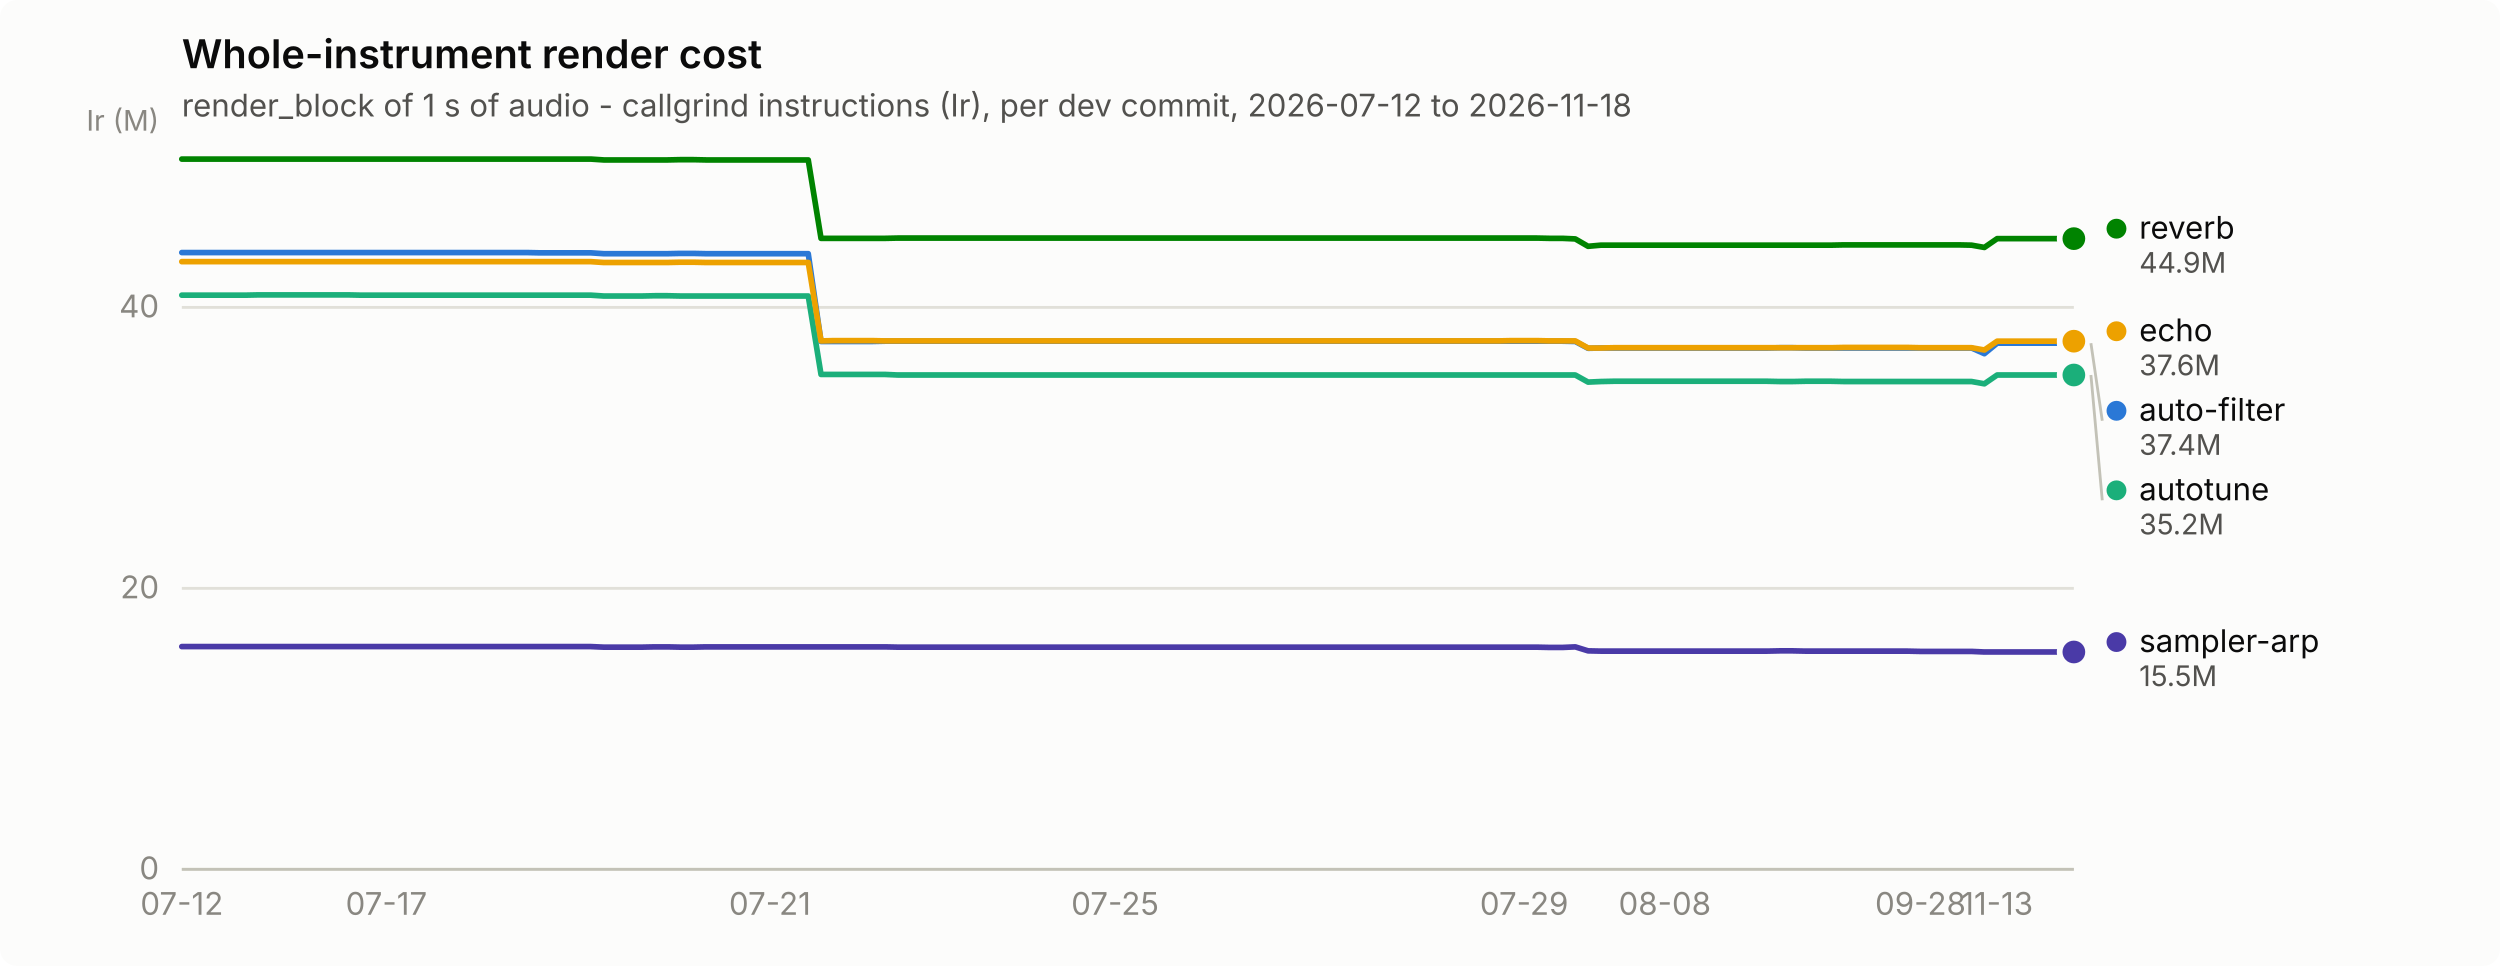
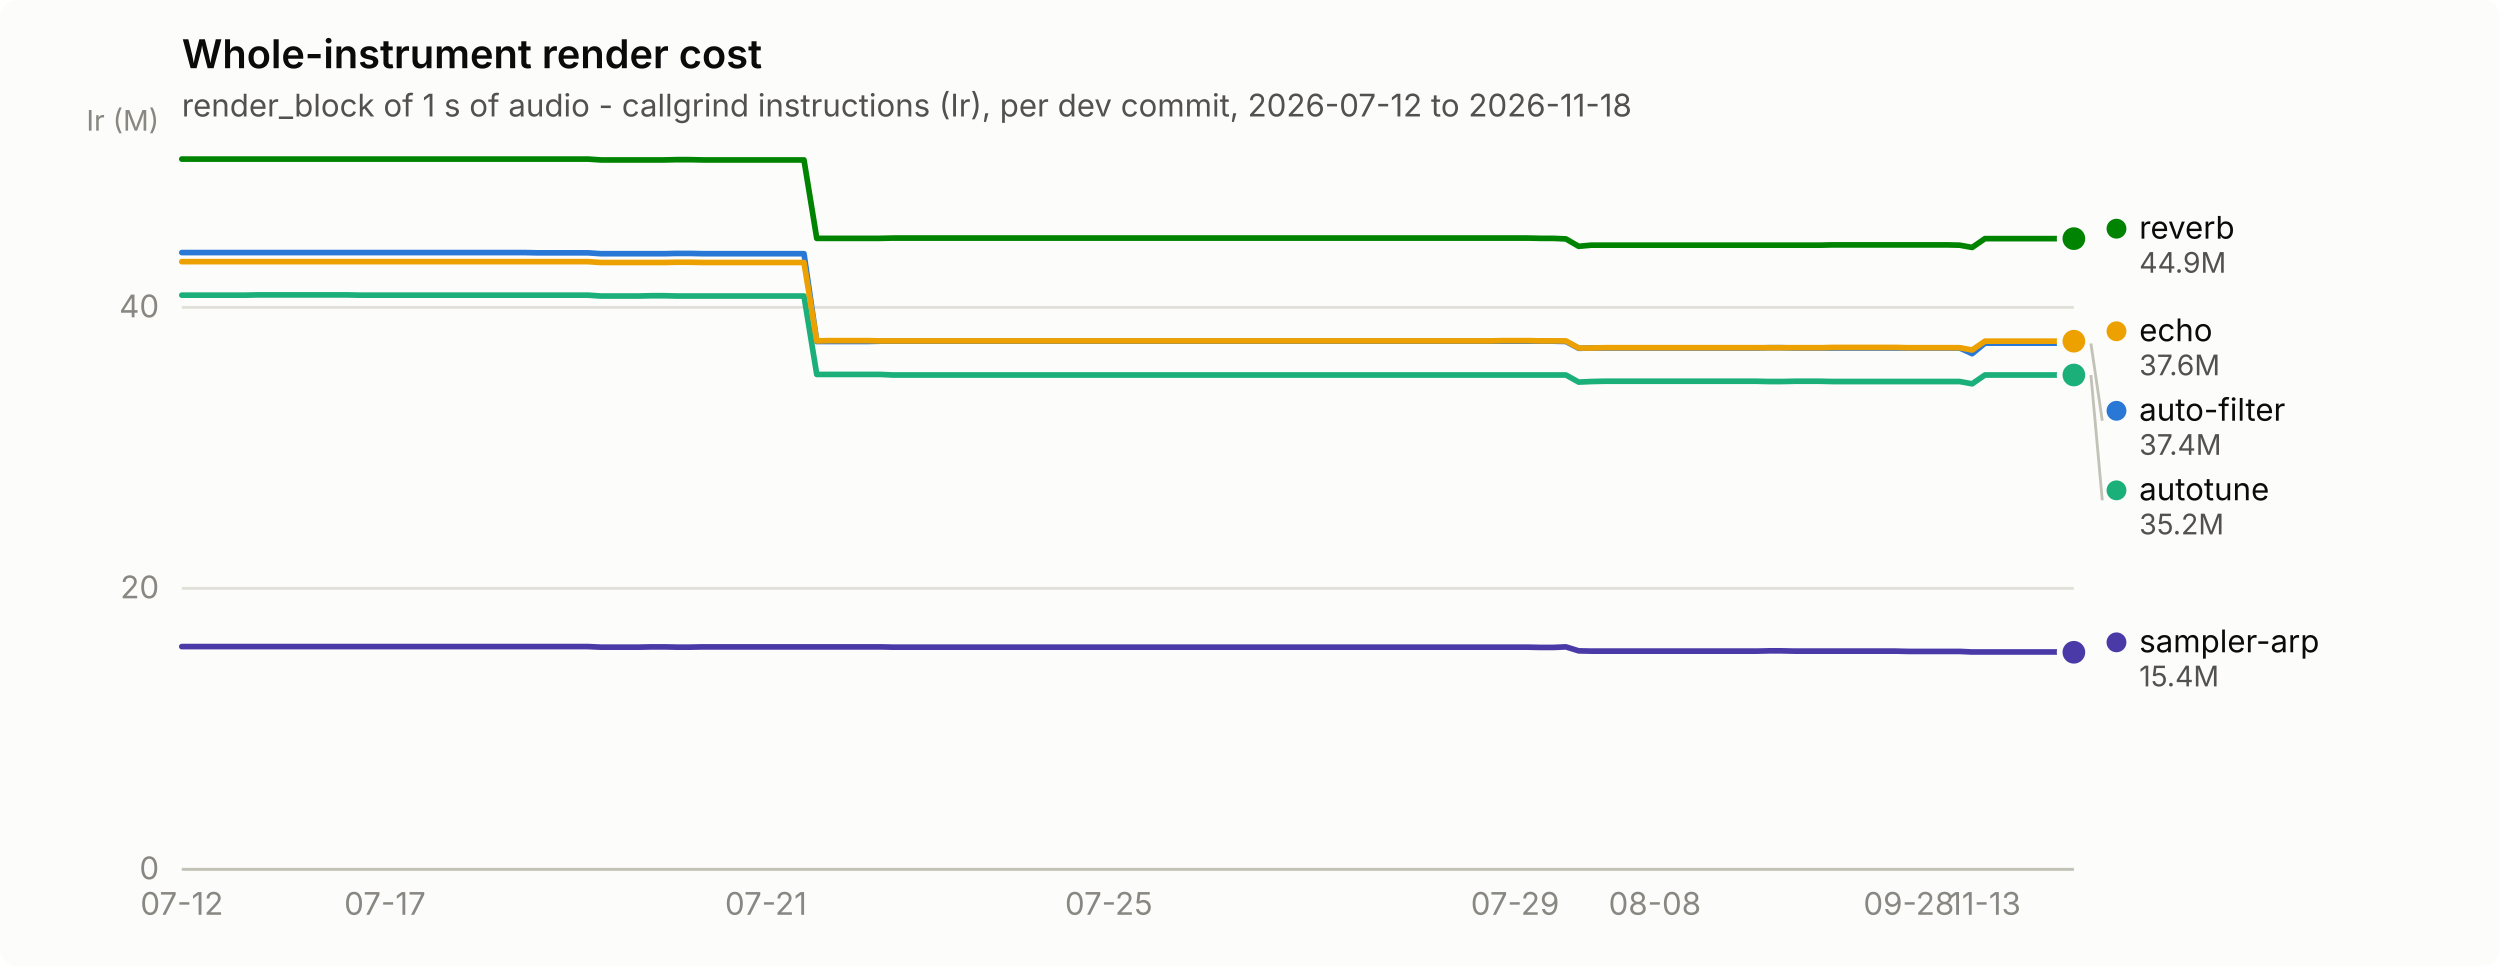
<svg xmlns="http://www.w3.org/2000/svg" width="880" height="340" viewBox="0 0 880 340" role="img" aria-label="Whole-instrument render cost">
  <rect width="880" height="340" rx="6" fill="#fcfcfb" />
  <text x="64" y="24" font-family="system-ui, -apple-system, &quot;Segoe UI&quot;, sans-serif" font-size="14" font-weight="600" fill="#0b0b0b">Whole-instrument render cost</text>
  <text x="64" y="41" font-family="system-ui, -apple-system, &quot;Segoe UI&quot;, sans-serif" font-size="11" fill="#52514e">render_block of 1 s of audio - callgrind instructions (Ir), per dev commit, 2026-07-12 to 2026-11-18</text>
  <line x1="64" y1="306.0" x2="730" y2="306.0" stroke="#e1e0d9" stroke-width="1" />
  <text x="56" y="309.5" text-anchor="end" font-family="system-ui, -apple-system, &quot;Segoe UI&quot;, sans-serif" font-size="11" style="font-variant-numeric: tabular-nums" fill="#898781">0</text>
  <line x1="64" y1="207.1" x2="730" y2="207.1" stroke="#e1e0d9" stroke-width="1" />
  <text x="56" y="210.6" text-anchor="end" font-family="system-ui, -apple-system, &quot;Segoe UI&quot;, sans-serif" font-size="11" style="font-variant-numeric: tabular-nums" fill="#898781">20</text>
  <line x1="64" y1="108.2" x2="730" y2="108.2" stroke="#e1e0d9" stroke-width="1" />
  <text x="56" y="111.7" text-anchor="end" font-family="system-ui, -apple-system, &quot;Segoe UI&quot;, sans-serif" font-size="11" style="font-variant-numeric: tabular-nums" fill="#898781">40</text>
  <text x="56" y="46" text-anchor="end" font-family="system-ui, -apple-system, &quot;Segoe UI&quot;, sans-serif" font-size="10" fill="#898781">Ir (M)</text>
  <line x1="64" y1="306" x2="730" y2="306" stroke="#c3c2b7" stroke-width="1" />
  <text x="64.0" y="322" text-anchor="middle" font-family="system-ui, -apple-system, &quot;Segoe UI&quot;, sans-serif" font-size="11" style="font-variant-numeric: tabular-nums" fill="#898781">07-12</text>
-   <text x="136.0" y="322" text-anchor="middle" font-family="system-ui, -apple-system, &quot;Segoe UI&quot;, sans-serif" font-size="11" style="font-variant-numeric: tabular-nums" fill="#898781">07-17</text>
-   <text x="271.0" y="322" text-anchor="middle" font-family="system-ui, -apple-system, &quot;Segoe UI&quot;, sans-serif" font-size="11" style="font-variant-numeric: tabular-nums" fill="#898781">07-21</text>
-   <text x="392.5" y="322" text-anchor="middle" font-family="system-ui, -apple-system, &quot;Segoe UI&quot;, sans-serif" font-size="11" style="font-variant-numeric: tabular-nums" fill="#898781">07-25</text>
-   <text x="536.5" y="322" text-anchor="middle" font-family="system-ui, -apple-system, &quot;Segoe UI&quot;, sans-serif" font-size="11" style="font-variant-numeric: tabular-nums" fill="#898781">07-29</text>
-   <text x="586.0" y="322" text-anchor="middle" font-family="system-ui, -apple-system, &quot;Segoe UI&quot;, sans-serif" font-size="11" style="font-variant-numeric: tabular-nums" fill="#898781">08-08</text>
-   <text x="676.0" y="322" text-anchor="middle" font-family="system-ui, -apple-system, &quot;Segoe UI&quot;, sans-serif" font-size="11" style="font-variant-numeric: tabular-nums" fill="#898781">09-28</text>
-   <text x="703.0" y="322" text-anchor="middle" font-family="system-ui, -apple-system, &quot;Segoe UI&quot;, sans-serif" font-size="11" style="font-variant-numeric: tabular-nums" fill="#898781">11-13</text>
-   <path d="M64.0,88.9 L68.5,88.9 L73.0,88.9 L77.5,88.9 L82.0,88.9 L86.5,88.9 L91.0,88.9 L95.5,88.9 L100.0,88.9 L104.5,88.9 L109.0,88.9 L113.5,88.9 L118.0,88.9 L122.5,88.9 L127.0,88.9 L131.5,88.9 L136.0,88.9 L140.5,88.9 L145.0,88.9 L149.5,88.9 L154.0,88.9 L158.5,88.9 L163.0,88.9 L167.5,88.9 L172.0,88.9 L176.5,88.9 L181.0,88.9 L185.5,88.9 L190.0,89.0 L194.5,89.0 L199.0,89.0 L203.5,89.0 L208.0,89.0 L212.5,89.3 L217.0,89.3 L221.5,89.3 L226.0,89.3 L230.5,89.3 L235.0,89.3 L239.5,89.2 L244.0,89.2 L248.5,89.3 L253.0,89.3 L257.5,89.3 L262.0,89.3 L266.5,89.3 L271.0,89.3 L275.5,89.3 L280.0,89.3 L284.5,89.3 L289.0,120.2 L293.5,120.2 L298.0,120.2 L302.5,120.2 L307.0,120.2 L311.5,120.1 L316.0,120.1 L320.5,120.1 L325.0,120.1 L329.5,120.1 L334.0,120.1 L338.5,120.1 L343.0,120.1 L347.5,120.1 L352.0,120.1 L356.5,120.1 L361.0,120.1 L365.5,120.1 L370.0,120.1 L374.5,120.1 L379.0,120.1 L383.5,120.1 L388.0,120.1 L392.5,120.1 L397.0,120.1 L401.5,120.1 L406.0,120.1 L410.5,120.1 L415.0,120.1 L419.5,120.1 L424.0,120.1 L428.5,120.1 L433.0,120.1 L437.5,120.1 L442.0,120.1 L446.5,120.1 L451.0,120.1 L455.5,120.1 L460.0,120.1 L464.5,120.1 L469.0,120.1 L473.5,120.1 L478.0,120.1 L482.5,120.1 L487.0,120.1 L491.5,120.1 L496.0,120.1 L500.5,120.1 L505.0,120.1 L509.5,120.1 L514.0,120.1 L518.5,120.1 L523.0,120.1 L527.5,120.1 L532.0,120.1 L536.5,120.1 L541.0,120.1 L545.5,120.1 L550.0,120.1 L554.5,120.2 L559.0,122.6 L563.5,122.5 L568.0,122.5 L572.5,122.5 L577.0,122.5 L581.5,122.5 L586.0,122.5 L590.5,122.5 L595.0,122.5 L599.5,122.5 L604.0,122.5 L608.5,122.5 L613.0,122.5 L617.5,122.5 L622.0,122.5 L626.5,122.4 L631.0,122.4 L635.5,122.5 L640.0,122.5 L644.5,122.5 L649.0,122.5 L653.5,122.5 L658.0,122.5 L662.5,122.5 L667.0,122.5 L671.5,122.5 L676.0,122.5 L680.5,122.5 L685.0,122.5 L689.5,122.5 L694.0,122.5 L698.5,124.5 L703.0,120.8 L707.5,120.8 L712.0,120.8 L716.5,120.8 L721.0,120.8 L725.5,120.8 L730.0,120.8" fill="none" stroke="#2a78d6" stroke-width="2" stroke-linejoin="round" stroke-linecap="round" />
-   <circle cx="730.0" cy="120.8" r="6" fill="#fcfcfb" />
-   <circle cx="730.0" cy="120.8" r="4" fill="#2a78d6" />
-   <path d="M64.0,103.9 L68.5,103.9 L73.0,103.9 L77.5,103.9 L82.0,103.9 L86.5,103.9 L91.0,103.8 L95.5,103.8 L100.0,103.8 L104.5,103.8 L109.0,103.8 L113.5,103.8 L118.0,103.8 L122.5,103.8 L127.0,103.9 L131.5,103.9 L136.0,103.9 L140.5,103.9 L145.0,103.9 L149.5,103.9 L154.0,103.9 L158.5,103.9 L163.0,103.9 L167.5,103.9 L172.0,103.9 L176.5,103.9 L181.0,103.9 L185.5,103.9 L190.0,103.9 L194.5,103.9 L199.0,103.9 L203.5,103.9 L208.0,103.9 L212.5,104.2 L217.0,104.2 L221.5,104.2 L226.0,104.2 L230.5,104.1 L235.0,104.1 L239.5,104.2 L244.0,104.2 L248.5,104.2 L253.0,104.2 L257.5,104.2 L262.0,104.2 L266.5,104.2 L271.0,104.2 L275.5,104.2 L280.0,104.2 L284.5,104.2 L289.0,131.8 L293.5,131.8 L298.0,131.8 L302.5,131.8 L307.0,131.8 L311.5,131.8 L316.0,132.0 L320.5,132.0 L325.0,132.0 L329.5,132.0 L334.0,132.0 L338.5,132.0 L343.0,132.0 L347.5,132.0 L352.0,132.0 L356.5,132.0 L361.0,132.0 L365.5,132.0 L370.0,132.0 L374.5,132.0 L379.0,132.0 L383.5,132.0 L388.0,132.0 L392.5,132.0 L397.0,132.0 L401.5,132.0 L406.0,132.0 L410.5,132.0 L415.0,132.0 L419.5,132.0 L424.0,132.0 L428.5,132.0 L433.0,132.0 L437.5,132.0 L442.0,132.0 L446.5,132.0 L451.0,132.0 L455.5,132.0 L460.0,132.0 L464.5,132.0 L469.0,132.0 L473.5,132.0 L478.0,132.0 L482.5,132.0 L487.0,132.0 L491.5,132.0 L496.0,132.0 L500.5,132.0 L505.0,132.0 L509.5,132.0 L514.0,132.0 L518.5,132.0 L523.0,132.0 L527.5,132.0 L532.0,132.0 L536.5,132.0 L541.0,132.0 L545.5,132.0 L550.0,132.0 L554.5,132.0 L559.0,134.5 L563.5,134.3 L568.0,134.2 L572.5,134.2 L577.0,134.2 L581.5,134.2 L586.0,134.2 L590.5,134.2 L595.0,134.2 L599.5,134.2 L604.0,134.2 L608.5,134.2 L613.0,134.2 L617.5,134.2 L622.0,134.2 L626.5,134.3 L631.0,134.3 L635.5,134.2 L640.0,134.2 L644.5,134.2 L649.0,134.3 L653.5,134.3 L658.0,134.3 L662.5,134.3 L667.0,134.3 L671.5,134.3 L676.0,134.3 L680.5,134.3 L685.0,134.3 L689.5,134.3 L694.0,134.3 L698.5,135.1 L703.0,132.0 L707.5,132.0 L712.0,132.0 L716.5,132.0 L721.0,132.0 L725.5,132.0 L730.0,132.0" fill="none" stroke="#1baf7a" stroke-width="2" stroke-linejoin="round" stroke-linecap="round" />
+   <text x="135.5" y="322" text-anchor="middle" font-family="system-ui, -apple-system, &quot;Segoe UI&quot;, sans-serif" font-size="11" style="font-variant-numeric: tabular-nums" fill="#898781">07-17</text>
+   <text x="269.6" y="322" text-anchor="middle" font-family="system-ui, -apple-system, &quot;Segoe UI&quot;, sans-serif" font-size="11" style="font-variant-numeric: tabular-nums" fill="#898781">07-21</text>
+   <text x="390.3" y="322" text-anchor="middle" font-family="system-ui, -apple-system, &quot;Segoe UI&quot;, sans-serif" font-size="11" style="font-variant-numeric: tabular-nums" fill="#898781">07-25</text>
+   <text x="533.3" y="322" text-anchor="middle" font-family="system-ui, -apple-system, &quot;Segoe UI&quot;, sans-serif" font-size="11" style="font-variant-numeric: tabular-nums" fill="#898781">07-29</text>
+   <text x="582.5" y="322" text-anchor="middle" font-family="system-ui, -apple-system, &quot;Segoe UI&quot;, sans-serif" font-size="11" style="font-variant-numeric: tabular-nums" fill="#898781">08-08</text>
+   <text x="671.9" y="322" text-anchor="middle" font-family="system-ui, -apple-system, &quot;Segoe UI&quot;, sans-serif" font-size="11" style="font-variant-numeric: tabular-nums" fill="#898781">09-28</text>
+   <text x="698.7" y="322" text-anchor="middle" font-family="system-ui, -apple-system, &quot;Segoe UI&quot;, sans-serif" font-size="11" style="font-variant-numeric: tabular-nums" fill="#898781">11-13</text>
+   <path d="M64.0,88.9 L68.5,88.9 L72.9,88.9 L77.4,88.9 L81.9,88.9 L86.3,88.9 L90.8,88.9 L95.3,88.9 L99.8,88.9 L104.2,88.9 L108.7,88.9 L113.2,88.9 L117.6,88.9 L122.1,88.9 L126.6,88.9 L131.0,88.9 L135.5,88.9 L140.0,88.9 L144.5,88.9 L148.9,88.9 L153.4,88.9 L157.9,88.9 L162.3,88.9 L166.8,88.9 L171.3,88.9 L175.7,88.9 L180.2,88.9 L184.7,88.9 L189.2,89.0 L193.6,89.0 L198.1,89.0 L202.6,89.0 L207.0,89.0 L211.5,89.3 L216.0,89.3 L220.4,89.3 L224.9,89.3 L229.4,89.3 L233.9,89.3 L238.3,89.2 L242.8,89.2 L247.3,89.3 L251.7,89.3 L256.2,89.3 L260.7,89.3 L265.1,89.3 L269.6,89.3 L274.1,89.3 L278.6,89.3 L283.0,89.3 L287.5,120.2 L292.0,120.2 L296.4,120.2 L300.9,120.2 L305.4,120.2 L309.8,120.1 L314.3,120.1 L318.8,120.1 L323.2,120.1 L327.7,120.1 L332.2,120.1 L336.7,120.1 L341.1,120.1 L345.6,120.1 L350.1,120.1 L354.5,120.1 L359.0,120.1 L363.5,120.1 L367.9,120.1 L372.4,120.1 L376.9,120.1 L381.4,120.1 L385.8,120.1 L390.3,120.1 L394.8,120.1 L399.2,120.1 L403.7,120.1 L408.2,120.1 L412.6,120.1 L417.1,120.1 L421.6,120.1 L426.1,120.1 L430.5,120.1 L435.0,120.1 L439.5,120.1 L443.9,120.1 L448.4,120.1 L452.9,120.1 L457.3,120.1 L461.8,120.1 L466.3,120.1 L470.8,120.1 L475.2,120.1 L479.7,120.1 L484.2,120.1 L488.6,120.1 L493.1,120.1 L497.6,120.1 L502.0,120.1 L506.5,120.1 L511.0,120.1 L515.4,120.1 L519.9,120.1 L524.4,120.1 L528.9,120.1 L533.3,120.1 L537.8,120.1 L542.3,120.1 L546.7,120.1 L551.2,120.2 L555.7,122.6 L560.1,122.5 L564.6,122.5 L569.1,122.5 L573.6,122.5 L578.0,122.5 L582.5,122.5 L587.0,122.5 L591.4,122.5 L595.9,122.5 L600.4,122.5 L604.8,122.5 L609.3,122.5 L613.8,122.5 L618.3,122.5 L622.7,122.4 L627.2,122.4 L631.7,122.5 L636.1,122.5 L640.6,122.5 L645.1,122.5 L649.5,122.5 L654.0,122.5 L658.5,122.5 L663.0,122.5 L667.4,122.5 L671.9,122.5 L676.4,122.5 L680.8,122.5 L685.3,122.5 L689.8,122.5 L694.2,124.5 L698.7,120.8 L703.2,120.8 L707.7,120.8 L712.1,120.8 L716.6,120.8 L721.1,120.8 L725.5,120.8 L730.0,120.9" fill="none" stroke="#2a78d6" stroke-width="2" stroke-linejoin="round" stroke-linecap="round" />
+   <circle cx="730.0" cy="120.9" r="6" fill="#fcfcfb" />
+   <circle cx="730.0" cy="120.9" r="4" fill="#2a78d6" />
+   <path d="M64.0,103.9 L68.5,103.9 L72.9,103.9 L77.4,103.9 L81.9,103.9 L86.3,103.9 L90.8,103.8 L95.3,103.8 L99.8,103.8 L104.2,103.8 L108.7,103.8 L113.2,103.8 L117.6,103.8 L122.1,103.8 L126.6,103.9 L131.0,103.9 L135.5,103.9 L140.0,103.9 L144.5,103.9 L148.9,103.9 L153.4,103.9 L157.9,103.9 L162.3,103.9 L166.8,103.9 L171.3,103.9 L175.7,103.9 L180.2,103.9 L184.7,103.9 L189.2,103.9 L193.6,103.9 L198.1,103.9 L202.6,103.9 L207.0,103.9 L211.5,104.2 L216.0,104.2 L220.4,104.2 L224.9,104.2 L229.4,104.1 L233.9,104.1 L238.3,104.2 L242.8,104.2 L247.3,104.2 L251.7,104.2 L256.2,104.2 L260.7,104.2 L265.1,104.2 L269.6,104.2 L274.1,104.2 L278.6,104.2 L283.0,104.2 L287.5,131.8 L292.0,131.8 L296.4,131.8 L300.9,131.8 L305.4,131.8 L309.8,131.8 L314.3,132.0 L318.8,132.0 L323.2,132.0 L327.7,132.0 L332.2,132.0 L336.7,132.0 L341.1,132.0 L345.6,132.0 L350.1,132.0 L354.5,132.0 L359.0,132.0 L363.5,132.0 L367.9,132.0 L372.4,132.0 L376.9,132.0 L381.4,132.0 L385.8,132.0 L390.3,132.0 L394.8,132.0 L399.2,132.0 L403.7,132.0 L408.2,132.0 L412.6,132.0 L417.1,132.0 L421.6,132.0 L426.1,132.0 L430.5,132.0 L435.0,132.0 L439.5,132.0 L443.9,132.0 L448.4,132.0 L452.9,132.0 L457.3,132.0 L461.8,132.0 L466.3,132.0 L470.8,132.0 L475.2,132.0 L479.7,132.0 L484.2,132.0 L488.6,132.0 L493.1,132.0 L497.6,132.0 L502.0,132.0 L506.5,132.0 L511.0,132.0 L515.4,132.0 L519.9,132.0 L524.4,132.0 L528.9,132.0 L533.3,132.0 L537.8,132.0 L542.3,132.0 L546.7,132.0 L551.2,132.0 L555.7,134.5 L560.1,134.3 L564.6,134.2 L569.1,134.2 L573.6,134.2 L578.0,134.2 L582.5,134.2 L587.0,134.2 L591.4,134.2 L595.9,134.2 L600.4,134.2 L604.8,134.2 L609.3,134.2 L613.8,134.2 L618.3,134.2 L622.7,134.3 L627.2,134.3 L631.7,134.2 L636.1,134.2 L640.6,134.2 L645.1,134.3 L649.5,134.3 L654.0,134.3 L658.5,134.3 L663.0,134.3 L667.4,134.3 L671.9,134.3 L676.4,134.3 L680.8,134.3 L685.3,134.3 L689.8,134.3 L694.2,135.1 L698.7,132.0 L703.2,132.0 L707.7,132.0 L712.1,132.0 L716.6,132.0 L721.1,132.0 L725.5,132.0 L730.0,132.0" fill="none" stroke="#1baf7a" stroke-width="2" stroke-linejoin="round" stroke-linecap="round" />
  <circle cx="730.0" cy="132.0" r="6" fill="#fcfcfb" />
  <circle cx="730.0" cy="132.0" r="4" fill="#1baf7a" />
-   <path d="M64.0,92.1 L68.5,92.1 L73.0,92.1 L77.5,92.1 L82.0,92.1 L86.5,92.1 L91.0,92.1 L95.5,92.1 L100.0,92.1 L104.5,92.1 L109.0,92.1 L113.5,92.1 L118.0,92.1 L122.5,92.1 L127.0,92.1 L131.5,92.1 L136.0,92.1 L140.5,92.1 L145.0,92.1 L149.5,92.1 L154.0,92.1 L158.5,92.1 L163.0,92.1 L167.5,92.1 L172.0,92.1 L176.5,92.1 L181.0,92.1 L185.5,92.1 L190.0,92.1 L194.5,92.1 L199.0,92.1 L203.5,92.1 L208.0,92.1 L212.5,92.4 L217.0,92.4 L221.5,92.4 L226.0,92.4 L230.5,92.4 L235.0,92.4 L239.5,92.3 L244.0,92.3 L248.5,92.4 L253.0,92.4 L257.5,92.4 L262.0,92.4 L266.5,92.4 L271.0,92.4 L275.5,92.4 L280.0,92.4 L284.5,92.4 L289.0,120.0 L293.5,119.9 L298.0,119.9 L302.5,119.9 L307.0,119.9 L311.5,120.0 L316.0,120.0 L320.5,120.0 L325.0,120.0 L329.5,120.0 L334.0,120.0 L338.5,120.0 L343.0,120.0 L347.5,120.0 L352.0,120.0 L356.5,120.0 L361.0,120.0 L365.5,120.0 L370.0,120.0 L374.5,120.0 L379.0,120.0 L383.5,120.0 L388.0,120.0 L392.5,120.0 L397.0,120.0 L401.5,120.0 L406.0,120.0 L410.5,120.0 L415.0,120.0 L419.5,120.0 L424.0,120.0 L428.5,120.0 L433.0,120.0 L437.5,120.0 L442.0,120.0 L446.5,120.0 L451.0,120.0 L455.5,120.0 L460.0,120.0 L464.5,120.0 L469.0,120.0 L473.5,120.0 L478.0,120.0 L482.5,120.0 L487.0,120.0 L491.5,120.0 L496.0,120.0 L500.5,120.0 L505.0,120.0 L509.5,120.0 L514.0,120.0 L518.5,120.0 L523.0,120.0 L527.5,120.0 L532.0,119.9 L536.5,119.9 L541.0,119.9 L545.5,120.0 L550.0,120.0 L554.5,120.0 L559.0,122.5 L563.5,122.5 L568.0,122.4 L572.5,122.4 L577.0,122.4 L581.5,122.4 L586.0,122.4 L590.5,122.4 L595.0,122.4 L599.5,122.4 L604.0,122.4 L608.5,122.4 L613.0,122.4 L617.5,122.4 L622.0,122.4 L626.5,122.4 L631.0,122.4 L635.5,122.4 L640.0,122.4 L644.5,122.4 L649.0,122.3 L653.5,122.3 L658.0,122.3 L662.5,122.3 L667.0,122.3 L671.5,122.3 L676.0,122.4 L680.5,122.4 L685.0,122.4 L689.5,122.4 L694.0,122.4 L698.5,123.2 L703.0,120.1 L707.5,120.1 L712.0,120.1 L716.5,120.1 L721.0,120.1 L725.5,120.1 L730.0,120.1" fill="none" stroke="#eda100" stroke-width="2" stroke-linejoin="round" stroke-linecap="round" />
+   <path d="M64.0,92.1 L68.5,92.1 L72.9,92.1 L77.4,92.1 L81.9,92.1 L86.3,92.1 L90.8,92.1 L95.3,92.1 L99.8,92.1 L104.2,92.1 L108.7,92.1 L113.2,92.1 L117.6,92.1 L122.1,92.1 L126.6,92.1 L131.0,92.1 L135.5,92.1 L140.0,92.1 L144.5,92.1 L148.9,92.1 L153.4,92.1 L157.9,92.1 L162.3,92.1 L166.8,92.1 L171.3,92.1 L175.7,92.1 L180.2,92.1 L184.7,92.1 L189.2,92.1 L193.6,92.1 L198.1,92.1 L202.6,92.1 L207.0,92.1 L211.5,92.4 L216.0,92.4 L220.4,92.4 L224.9,92.4 L229.4,92.4 L233.9,92.4 L238.3,92.3 L242.8,92.3 L247.3,92.4 L251.7,92.4 L256.2,92.4 L260.7,92.4 L265.1,92.4 L269.6,92.4 L274.1,92.4 L278.6,92.4 L283.0,92.4 L287.5,120.0 L292.0,119.9 L296.4,119.9 L300.9,119.9 L305.4,119.9 L309.8,120.0 L314.3,120.0 L318.8,120.0 L323.2,120.0 L327.7,120.0 L332.2,120.0 L336.7,120.0 L341.1,120.0 L345.6,120.0 L350.1,120.0 L354.5,120.0 L359.0,120.0 L363.5,120.0 L367.9,120.0 L372.4,120.0 L376.9,120.0 L381.4,120.0 L385.8,120.0 L390.3,120.0 L394.8,120.0 L399.2,120.0 L403.7,120.0 L408.2,120.0 L412.6,120.0 L417.1,120.0 L421.6,120.0 L426.1,120.0 L430.5,120.0 L435.0,120.0 L439.5,120.0 L443.9,120.0 L448.4,120.0 L452.9,120.0 L457.3,120.0 L461.8,120.0 L466.3,120.0 L470.8,120.0 L475.2,120.0 L479.7,120.0 L484.2,120.0 L488.6,120.0 L493.1,120.0 L497.6,120.0 L502.0,120.0 L506.5,120.0 L511.0,120.0 L515.4,120.0 L519.9,120.0 L524.4,120.0 L528.9,119.9 L533.3,119.9 L537.8,119.9 L542.3,120.0 L546.7,120.0 L551.2,120.0 L555.7,122.5 L560.1,122.5 L564.6,122.4 L569.1,122.4 L573.6,122.4 L578.0,122.4 L582.5,122.4 L587.0,122.4 L591.4,122.4 L595.9,122.4 L600.4,122.4 L604.8,122.4 L609.3,122.4 L613.8,122.4 L618.3,122.4 L622.7,122.4 L627.2,122.4 L631.7,122.4 L636.1,122.4 L640.6,122.4 L645.1,122.3 L649.5,122.3 L654.0,122.3 L658.5,122.3 L663.0,122.3 L667.4,122.3 L671.9,122.4 L676.4,122.4 L680.8,122.4 L685.3,122.4 L689.8,122.4 L694.2,123.2 L698.7,120.1 L703.2,120.1 L707.7,120.1 L712.1,120.1 L716.6,120.1 L721.1,120.1 L725.5,120.1 L730.0,120.1" fill="none" stroke="#eda100" stroke-width="2" stroke-linejoin="round" stroke-linecap="round" />
  <circle cx="730.0" cy="120.1" r="6" fill="#fcfcfb" />
  <circle cx="730.0" cy="120.1" r="4" fill="#eda100" />
-   <path d="M64.0,56.0 L68.5,56.0 L73.0,56.0 L77.5,56.0 L82.0,56.0 L86.5,56.0 L91.0,56.0 L95.5,56.0 L100.0,56.0 L104.5,56.0 L109.0,56.0 L113.5,56.0 L118.0,56.0 L122.5,56.0 L127.0,56.0 L131.5,56.0 L136.0,56.0 L140.5,56.0 L145.0,56.0 L149.5,56.0 L154.0,56.0 L158.5,56.0 L163.0,56.0 L167.5,56.0 L172.0,56.0 L176.5,56.0 L181.0,56.0 L185.5,56.0 L190.0,56.0 L194.5,56.0 L199.0,56.0 L203.5,56.0 L208.0,56.0 L212.5,56.3 L217.0,56.3 L221.5,56.3 L226.0,56.3 L230.5,56.3 L235.0,56.3 L239.5,56.2 L244.0,56.2 L248.5,56.3 L253.0,56.3 L257.5,56.3 L262.0,56.3 L266.5,56.3 L271.0,56.3 L275.5,56.3 L280.0,56.3 L284.5,56.3 L289.0,83.9 L293.5,83.9 L298.0,83.9 L302.5,83.9 L307.0,83.9 L311.5,83.9 L316.0,83.8 L320.5,83.8 L325.0,83.8 L329.5,83.8 L334.0,83.8 L338.5,83.8 L343.0,83.8 L347.5,83.8 L352.0,83.8 L356.5,83.8 L361.0,83.8 L365.5,83.8 L370.0,83.8 L374.5,83.8 L379.0,83.8 L383.5,83.8 L388.0,83.8 L392.5,83.8 L397.0,83.8 L401.5,83.8 L406.0,83.8 L410.5,83.8 L415.0,83.8 L419.5,83.8 L424.0,83.8 L428.5,83.8 L433.0,83.8 L437.5,83.8 L442.0,83.8 L446.5,83.8 L451.0,83.8 L455.5,83.8 L460.0,83.8 L464.5,83.8 L469.0,83.8 L473.5,83.8 L478.0,83.8 L482.5,83.8 L487.0,83.8 L491.5,83.8 L496.0,83.8 L500.5,83.8 L505.0,83.8 L509.5,83.8 L514.0,83.8 L518.5,83.8 L523.0,83.8 L527.5,83.8 L532.0,83.8 L536.5,83.8 L541.0,83.8 L545.5,83.9 L550.0,83.9 L554.5,84.1 L559.0,86.7 L563.5,86.3 L568.0,86.3 L572.5,86.3 L577.0,86.3 L581.5,86.3 L586.0,86.3 L590.5,86.3 L595.0,86.3 L599.5,86.3 L604.0,86.3 L608.5,86.3 L613.0,86.3 L617.5,86.3 L622.0,86.3 L626.5,86.3 L631.0,86.3 L635.5,86.3 L640.0,86.3 L644.5,86.3 L649.0,86.2 L653.5,86.2 L658.0,86.2 L662.5,86.2 L667.0,86.2 L671.5,86.2 L676.0,86.2 L680.5,86.2 L685.0,86.2 L689.5,86.2 L694.0,86.3 L698.5,87.1 L703.0,84.0 L707.5,84.0 L712.0,84.0 L716.5,84.0 L721.0,84.0 L725.5,84.0 L730.0,84.0" fill="none" stroke="#008300" stroke-width="2" stroke-linejoin="round" stroke-linecap="round" />
+   <path d="M64.0,56.0 L68.5,56.0 L72.9,56.0 L77.4,56.0 L81.9,56.0 L86.3,56.0 L90.8,56.0 L95.3,56.0 L99.8,56.0 L104.2,56.0 L108.7,56.0 L113.2,56.0 L117.6,56.0 L122.1,56.0 L126.6,56.0 L131.0,56.0 L135.5,56.0 L140.0,56.0 L144.5,56.0 L148.9,56.0 L153.4,56.0 L157.9,56.0 L162.3,56.0 L166.8,56.0 L171.3,56.0 L175.7,56.0 L180.2,56.0 L184.7,56.0 L189.2,56.0 L193.6,56.0 L198.1,56.0 L202.6,56.0 L207.0,56.0 L211.5,56.3 L216.0,56.3 L220.4,56.3 L224.9,56.3 L229.4,56.3 L233.9,56.3 L238.3,56.2 L242.8,56.2 L247.3,56.3 L251.7,56.3 L256.2,56.3 L260.7,56.3 L265.1,56.3 L269.6,56.3 L274.1,56.3 L278.6,56.3 L283.0,56.3 L287.5,83.9 L292.0,83.9 L296.4,83.9 L300.9,83.9 L305.4,83.9 L309.8,83.9 L314.3,83.8 L318.8,83.8 L323.2,83.8 L327.7,83.8 L332.2,83.8 L336.7,83.8 L341.1,83.8 L345.6,83.8 L350.1,83.8 L354.5,83.8 L359.0,83.8 L363.5,83.8 L367.9,83.8 L372.4,83.8 L376.9,83.8 L381.4,83.8 L385.8,83.8 L390.3,83.8 L394.8,83.8 L399.2,83.8 L403.7,83.8 L408.2,83.8 L412.6,83.8 L417.1,83.8 L421.6,83.8 L426.1,83.8 L430.5,83.8 L435.0,83.8 L439.5,83.8 L443.9,83.8 L448.4,83.8 L452.9,83.8 L457.3,83.8 L461.8,83.8 L466.3,83.8 L470.8,83.8 L475.2,83.8 L479.7,83.8 L484.2,83.8 L488.6,83.8 L493.1,83.8 L497.6,83.8 L502.0,83.8 L506.5,83.8 L511.0,83.8 L515.4,83.8 L519.9,83.8 L524.4,83.8 L528.9,83.8 L533.3,83.8 L537.8,83.8 L542.3,83.9 L546.7,83.9 L551.2,84.1 L555.7,86.7 L560.1,86.3 L564.6,86.3 L569.1,86.3 L573.6,86.3 L578.0,86.3 L582.5,86.3 L587.0,86.3 L591.4,86.3 L595.9,86.3 L600.4,86.3 L604.8,86.3 L609.3,86.3 L613.8,86.3 L618.3,86.3 L622.7,86.3 L627.2,86.3 L631.7,86.3 L636.1,86.3 L640.6,86.3 L645.1,86.2 L649.5,86.2 L654.0,86.2 L658.5,86.2 L663.0,86.2 L667.4,86.2 L671.9,86.2 L676.4,86.2 L680.8,86.2 L685.3,86.2 L689.8,86.3 L694.2,87.1 L698.7,84.0 L703.2,84.0 L707.7,84.0 L712.1,84.0 L716.6,84.0 L721.1,84.0 L725.5,84.0 L730.0,84.0" fill="none" stroke="#008300" stroke-width="2" stroke-linejoin="round" stroke-linecap="round" />
  <circle cx="730.0" cy="84.0" r="6" fill="#fcfcfb" />
  <circle cx="730.0" cy="84.0" r="4" fill="#008300" />
-   <path d="M64.0,227.6 L68.5,227.6 L73.0,227.6 L77.5,227.6 L82.0,227.6 L86.5,227.6 L91.0,227.6 L95.5,227.6 L100.0,227.6 L104.5,227.6 L109.0,227.6 L113.5,227.6 L118.0,227.6 L122.5,227.6 L127.0,227.6 L131.5,227.6 L136.0,227.6 L140.5,227.6 L145.0,227.6 L149.5,227.6 L154.0,227.6 L158.5,227.6 L163.0,227.6 L167.5,227.6 L172.0,227.6 L176.5,227.6 L181.0,227.6 L185.5,227.6 L190.0,227.6 L194.5,227.6 L199.0,227.6 L203.5,227.6 L208.0,227.6 L212.5,227.8 L217.0,227.8 L221.5,227.8 L226.0,227.8 L230.5,227.7 L235.0,227.7 L239.5,227.8 L244.0,227.8 L248.5,227.7 L253.0,227.7 L257.5,227.7 L262.0,227.7 L266.5,227.7 L271.0,227.7 L275.5,227.7 L280.0,227.7 L284.5,227.7 L289.0,227.7 L293.5,227.7 L298.0,227.7 L302.5,227.7 L307.0,227.7 L311.5,227.7 L316.0,227.8 L320.5,227.8 L325.0,227.8 L329.5,227.8 L334.0,227.8 L338.5,227.8 L343.0,227.8 L347.5,227.8 L352.0,227.8 L356.5,227.8 L361.0,227.8 L365.5,227.8 L370.0,227.8 L374.5,227.8 L379.0,227.8 L383.5,227.8 L388.0,227.8 L392.5,227.8 L397.0,227.8 L401.5,227.8 L406.0,227.8 L410.5,227.8 L415.0,227.8 L419.5,227.8 L424.0,227.8 L428.5,227.8 L433.0,227.8 L437.5,227.8 L442.0,227.8 L446.5,227.8 L451.0,227.8 L455.5,227.8 L460.0,227.8 L464.5,227.8 L469.0,227.8 L473.5,227.8 L478.0,227.8 L482.5,227.8 L487.0,227.8 L491.5,227.8 L496.0,227.8 L500.5,227.8 L505.0,227.8 L509.5,227.8 L514.0,227.8 L518.5,227.8 L523.0,227.8 L527.5,227.8 L532.0,227.8 L536.5,227.8 L541.0,227.8 L545.5,227.9 L550.0,227.9 L554.5,227.7 L559.0,229.1 L563.5,229.2 L568.0,229.2 L572.5,229.2 L577.0,229.2 L581.5,229.2 L586.0,229.2 L590.5,229.2 L595.0,229.2 L599.5,229.2 L604.0,229.2 L608.5,229.2 L613.0,229.2 L617.5,229.2 L622.0,229.2 L626.5,229.1 L631.0,229.1 L635.5,229.2 L640.0,229.2 L644.5,229.2 L649.0,229.2 L653.5,229.2 L658.0,229.2 L662.5,229.2 L667.0,229.2 L671.5,229.2 L676.0,229.3 L680.5,229.3 L685.0,229.3 L689.5,229.3 L694.0,229.3 L698.5,229.5 L703.0,229.5 L707.5,229.5 L712.0,229.5 L716.5,229.5 L721.0,229.5 L725.5,229.5 L730.0,229.5" fill="none" stroke="#4a3aa7" stroke-width="2" stroke-linejoin="round" stroke-linecap="round" />
-   <circle cx="730.0" cy="229.5" r="6" fill="#fcfcfb" />
-   <circle cx="730.0" cy="229.5" r="4" fill="#4a3aa7" />
+   <path d="M64.0,227.6 L68.5,227.6 L72.9,227.6 L77.4,227.6 L81.9,227.6 L86.3,227.6 L90.8,227.6 L95.3,227.6 L99.8,227.6 L104.2,227.6 L108.7,227.6 L113.2,227.6 L117.6,227.6 L122.1,227.6 L126.6,227.6 L131.0,227.6 L135.5,227.6 L140.0,227.6 L144.5,227.6 L148.9,227.6 L153.4,227.6 L157.9,227.6 L162.3,227.6 L166.8,227.6 L171.3,227.6 L175.7,227.6 L180.2,227.6 L184.7,227.6 L189.2,227.6 L193.6,227.6 L198.1,227.6 L202.6,227.6 L207.0,227.6 L211.5,227.8 L216.0,227.8 L220.4,227.8 L224.9,227.8 L229.4,227.7 L233.9,227.7 L238.3,227.8 L242.8,227.8 L247.3,227.7 L251.7,227.7 L256.2,227.7 L260.7,227.7 L265.1,227.7 L269.6,227.7 L274.1,227.7 L278.6,227.7 L283.0,227.7 L287.5,227.7 L292.0,227.7 L296.4,227.7 L300.9,227.7 L305.4,227.7 L309.8,227.7 L314.3,227.8 L318.8,227.8 L323.2,227.8 L327.7,227.8 L332.2,227.8 L336.7,227.8 L341.1,227.8 L345.6,227.8 L350.1,227.8 L354.5,227.8 L359.0,227.8 L363.5,227.8 L367.9,227.8 L372.4,227.8 L376.9,227.8 L381.4,227.8 L385.8,227.8 L390.3,227.8 L394.8,227.8 L399.2,227.8 L403.7,227.8 L408.2,227.8 L412.6,227.8 L417.1,227.8 L421.6,227.8 L426.1,227.8 L430.5,227.8 L435.0,227.8 L439.5,227.8 L443.9,227.8 L448.4,227.8 L452.9,227.8 L457.3,227.8 L461.8,227.8 L466.3,227.8 L470.8,227.8 L475.2,227.8 L479.7,227.8 L484.2,227.8 L488.6,227.8 L493.1,227.8 L497.6,227.8 L502.0,227.8 L506.5,227.8 L511.0,227.8 L515.4,227.8 L519.9,227.8 L524.4,227.8 L528.9,227.8 L533.3,227.8 L537.8,227.8 L542.3,227.9 L546.7,227.9 L551.2,227.7 L555.7,229.1 L560.1,229.2 L564.6,229.2 L569.1,229.2 L573.6,229.2 L578.0,229.2 L582.5,229.2 L587.0,229.2 L591.4,229.2 L595.9,229.2 L600.4,229.2 L604.8,229.2 L609.3,229.2 L613.8,229.2 L618.3,229.2 L622.7,229.1 L627.2,229.1 L631.7,229.2 L636.1,229.2 L640.6,229.2 L645.1,229.2 L649.5,229.2 L654.0,229.2 L658.5,229.2 L663.0,229.2 L667.4,229.2 L671.9,229.3 L676.4,229.3 L680.8,229.3 L685.3,229.3 L689.8,229.3 L694.2,229.5 L698.7,229.5 L703.2,229.5 L707.7,229.5 L712.1,229.5 L716.6,229.5 L721.1,229.5 L725.5,229.5 L730.0,229.6" fill="none" stroke="#4a3aa7" stroke-width="2" stroke-linejoin="round" stroke-linecap="round" />
+   <circle cx="730.0" cy="229.6" r="6" fill="#fcfcfb" />
+   <circle cx="730.0" cy="229.6" r="4" fill="#4a3aa7" />
  <circle cx="745.0" cy="80.5" r="3.5" fill="#008300" />
  <text x="753.0" y="84.0" font-family="system-ui, -apple-system, &quot;Segoe UI&quot;, sans-serif" font-size="11" fill="#0b0b0b">reverb</text>
  <text x="753.0" y="96.0" font-family="system-ui, -apple-system, &quot;Segoe UI&quot;, sans-serif" font-size="10" style="font-variant-numeric: tabular-nums" fill="#52514e">44.9M</text>
  <circle cx="745.0" cy="116.6" r="3.5" fill="#eda100" />
  <text x="753.0" y="120.1" font-family="system-ui, -apple-system, &quot;Segoe UI&quot;, sans-serif" font-size="11" fill="#0b0b0b">echo</text>
  <text x="753.0" y="132.1" font-family="system-ui, -apple-system, &quot;Segoe UI&quot;, sans-serif" font-size="10" style="font-variant-numeric: tabular-nums" fill="#52514e">37.6M</text>
-   <line x1="736.0" y1="120.8" x2="740.0" y2="148.1" stroke="#c3c2b7" stroke-width="1" />
+   <line x1="736.0" y1="120.9" x2="740.0" y2="148.1" stroke="#c3c2b7" stroke-width="1" />
  <circle cx="745.0" cy="144.6" r="3.5" fill="#2a78d6" />
  <text x="753.0" y="148.1" font-family="system-ui, -apple-system, &quot;Segoe UI&quot;, sans-serif" font-size="11" fill="#0b0b0b">auto-filter</text>
  <text x="753.0" y="160.1" font-family="system-ui, -apple-system, &quot;Segoe UI&quot;, sans-serif" font-size="10" style="font-variant-numeric: tabular-nums" fill="#52514e">37.4M</text>
  <line x1="736.0" y1="132.0" x2="740.0" y2="176.1" stroke="#c3c2b7" stroke-width="1" />
  <circle cx="745.0" cy="172.6" r="3.5" fill="#1baf7a" />
  <text x="753.0" y="176.1" font-family="system-ui, -apple-system, &quot;Segoe UI&quot;, sans-serif" font-size="11" fill="#0b0b0b">autotune</text>
  <text x="753.0" y="188.1" font-family="system-ui, -apple-system, &quot;Segoe UI&quot;, sans-serif" font-size="10" style="font-variant-numeric: tabular-nums" fill="#52514e">35.2M</text>
-   <circle cx="745.0" cy="226.0" r="3.5" fill="#4a3aa7" />
-   <text x="753.0" y="229.5" font-family="system-ui, -apple-system, &quot;Segoe UI&quot;, sans-serif" font-size="11" fill="#0b0b0b">sampler-arp</text>
-   <text x="753.0" y="241.5" font-family="system-ui, -apple-system, &quot;Segoe UI&quot;, sans-serif" font-size="10" style="font-variant-numeric: tabular-nums" fill="#52514e">15.5M</text>
+   <circle cx="745.0" cy="226.1" r="3.5" fill="#4a3aa7" />
+   <text x="753.0" y="229.6" font-family="system-ui, -apple-system, &quot;Segoe UI&quot;, sans-serif" font-size="11" fill="#0b0b0b">sampler-arp</text>
+   <text x="753.0" y="241.6" font-family="system-ui, -apple-system, &quot;Segoe UI&quot;, sans-serif" font-size="10" style="font-variant-numeric: tabular-nums" fill="#52514e">15.4M</text>
</svg>
